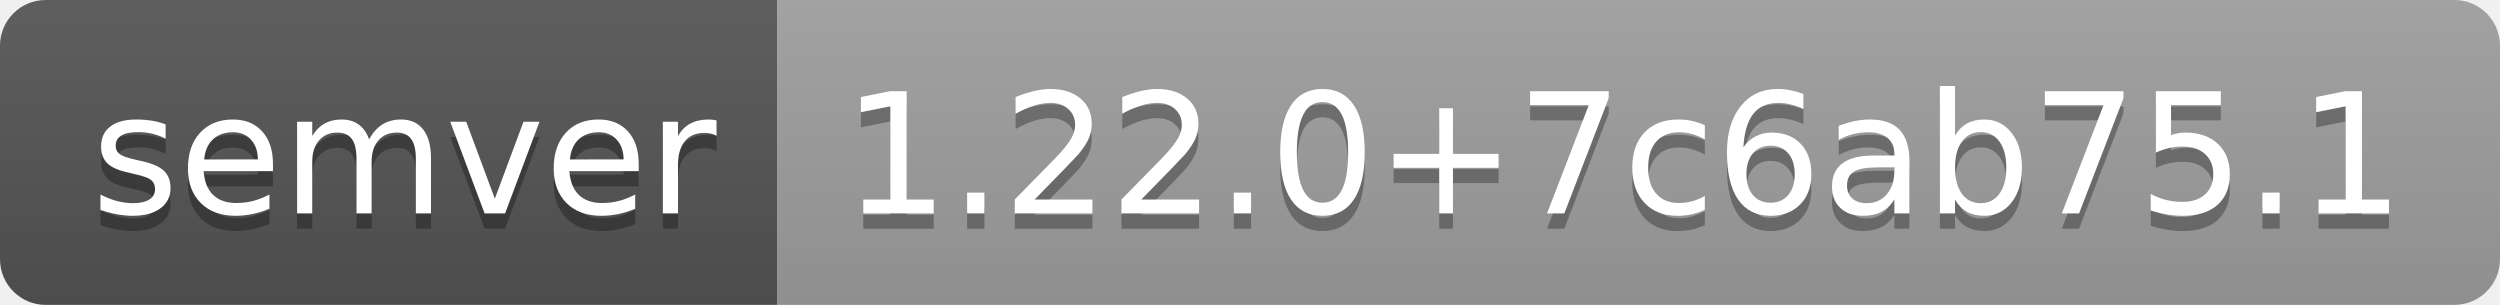
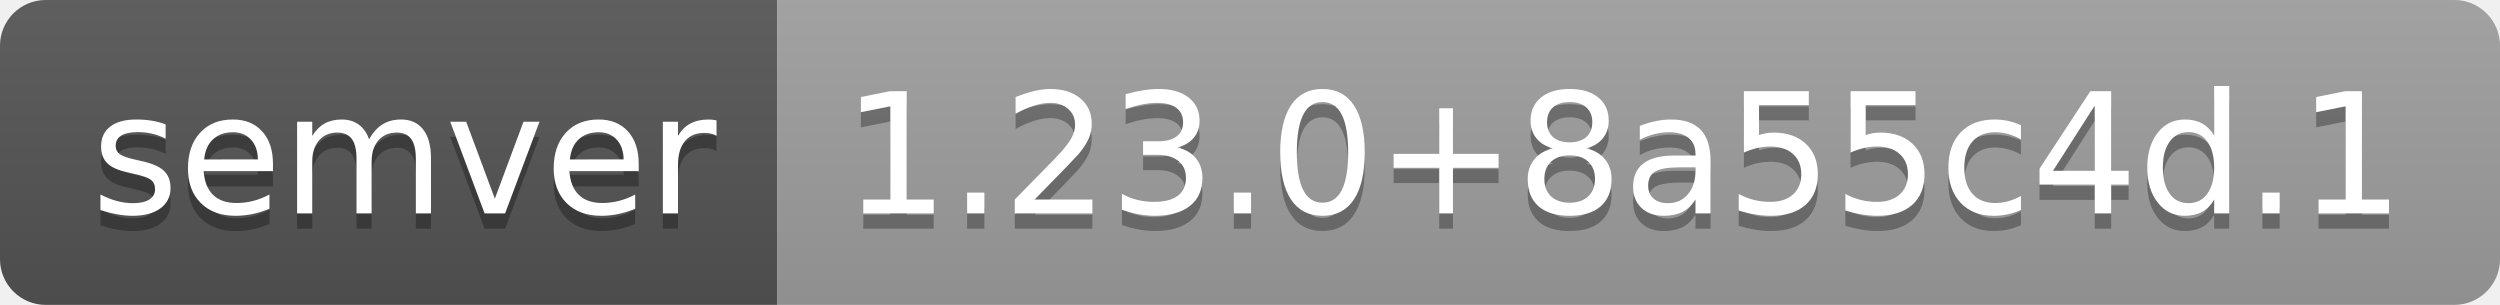
- <svg xmlns="http://www.w3.org/2000/svg" width="164" height="20" role="img" aria-label="semver: 1.22.0+7c6ab75.1">
+ <svg xmlns="http://www.w3.org/2000/svg" width="164" height="20" role="img" aria-label="semver: 1.23.0+8a55c4d.1">
  <linearGradient id="s" x2="0" y2="100%">
    <stop offset="0" stop-color="#bbb" stop-opacity=".1" />
    <stop offset="1" stop-opacity=".1" />
  </linearGradient>
  <clipPath id="r">
    <rect width="164" height="20" rx="3" fill="#fff" />
  </clipPath>
  <g clip-path="url(#r)">
    <rect width="51" height="20" fill="#555" />
    <rect x="51" width="113" height="20" fill="#9f9f9f" />
    <rect width="164" height="20" fill="url(#s)" />
  </g>
  <g fill="#fff" text-anchor="middle" font-family="Verdana,Geneva,DejaVu Sans,sans-serif" text-rendering="geometricPrecision" font-size="110">
    <text aria-hidden="true" x="265" y="150" fill="#010101" fill-opacity=".3" transform="scale(.1)" textLength="410">semver</text>
    <text x="265" y="140" transform="scale(.1)" fill="#fff" textLength="410">semver</text>
-     <text aria-hidden="true" x="1065" y="150" fill="#010101" fill-opacity=".3" transform="scale(.1)" textLength="1030">1.22.0+7c6ab75.1</text>
-     <text x="1065" y="140" transform="scale(.1)" fill="#fff" textLength="1030">1.22.0+7c6ab75.1</text>
+     <text aria-hidden="true" x="1065" y="150" fill="#010101" fill-opacity=".3" transform="scale(.1)" textLength="1030">1.23.0+8a55c4d.1</text>
+     <text x="1065" y="140" transform="scale(.1)" fill="#fff" textLength="1030">1.23.0+8a55c4d.1</text>
  </g>
</svg>
